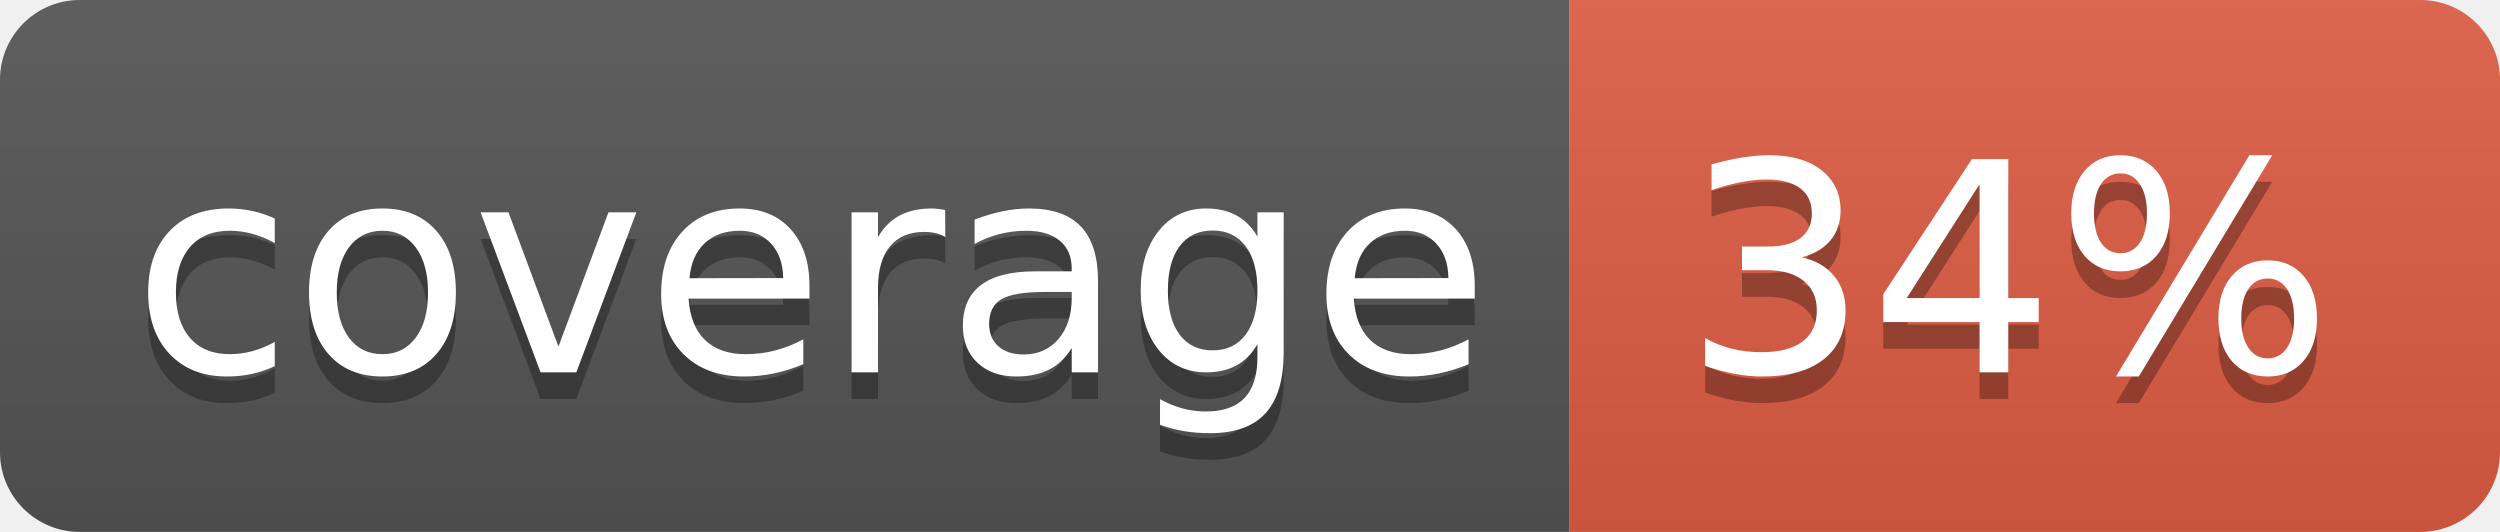
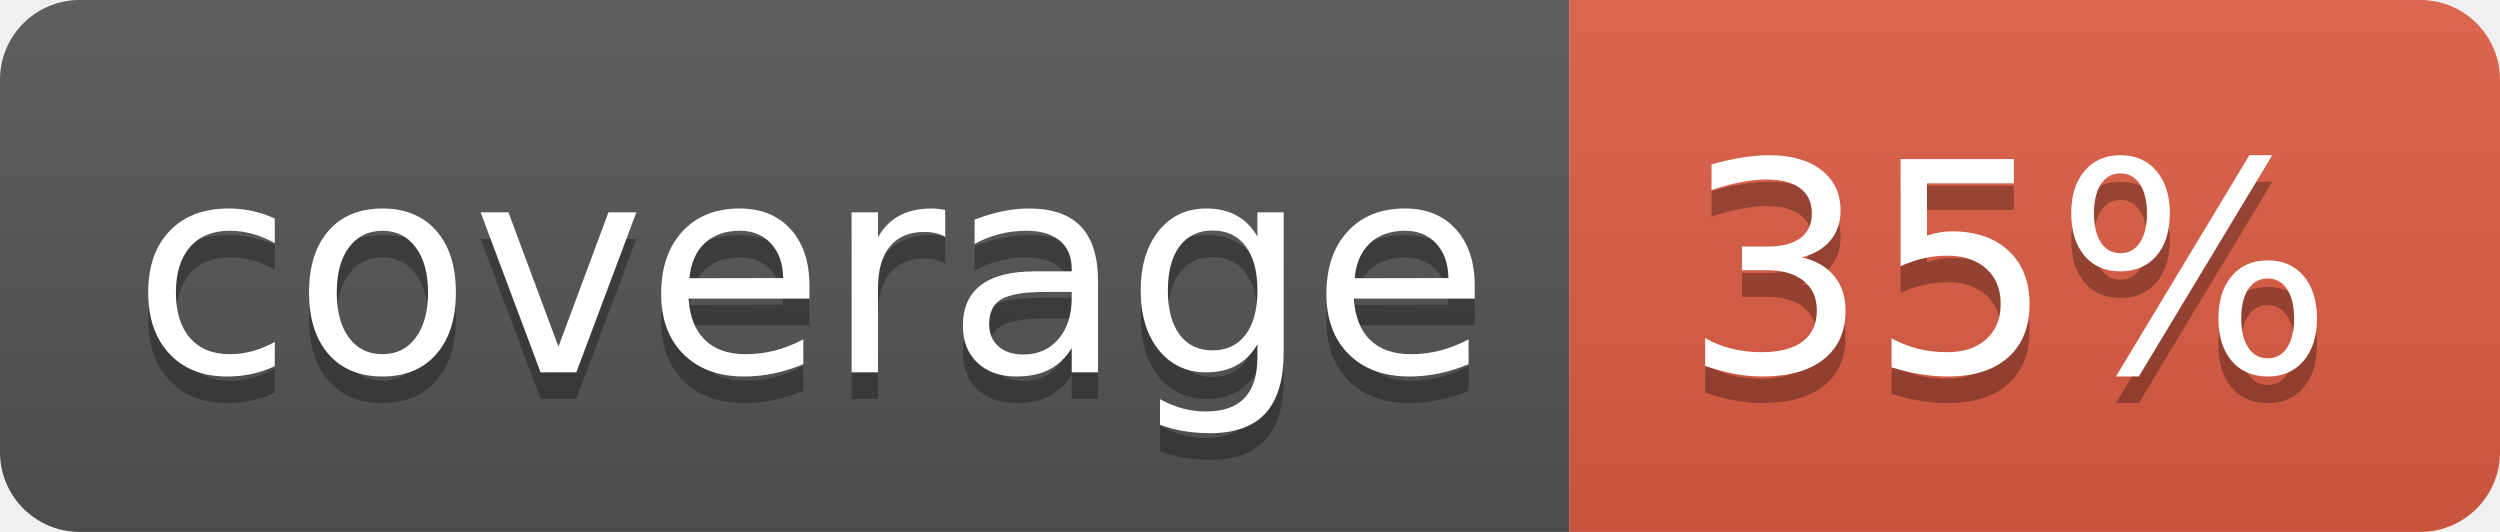
<svg xmlns="http://www.w3.org/2000/svg" width="94" height="20">
  <linearGradient id="b" x2="0" y2="100%">
    <stop offset="0" stop-color="#bbb" stop-opacity=".1" />
    <stop offset="1" stop-opacity=".1" />
  </linearGradient>
  <clipPath id="a">
    <rect width="94" height="20" rx="3" fill="#fff" />
  </clipPath>
  <g clip-path="url(#a)">
    <path fill="#555" d="M0 0h59v20H0z" />
    <path fill="#e05d44" d="M59 0h35v20H59z" />
    <path fill="url(#b)" d="M0 0h94v20H0z" />
  </g>
  <g fill="#fff" text-anchor="middle" font-family="DejaVu Sans,Verdana,Geneva,sans-serif" font-size="110">
    <text x="305" y="150" fill="#010101" fill-opacity=".3" transform="scale(.1)" textLength="490">coverage</text>
    <text x="305" y="140" transform="scale(.1)" textLength="490">coverage</text>
-     <text x="755" y="150" fill="#010101" fill-opacity=".3" transform="scale(.1)" textLength="250">34%</text>
-     <text x="755" y="140" transform="scale(.1)" textLength="250">34%</text>
+     <text x="755" y="150" fill="#010101" fill-opacity=".3" transform="scale(.1)" textLength="250">35%</text>
+     <text x="755" y="140" transform="scale(.1)" textLength="250">35%</text>
  </g>
</svg>
